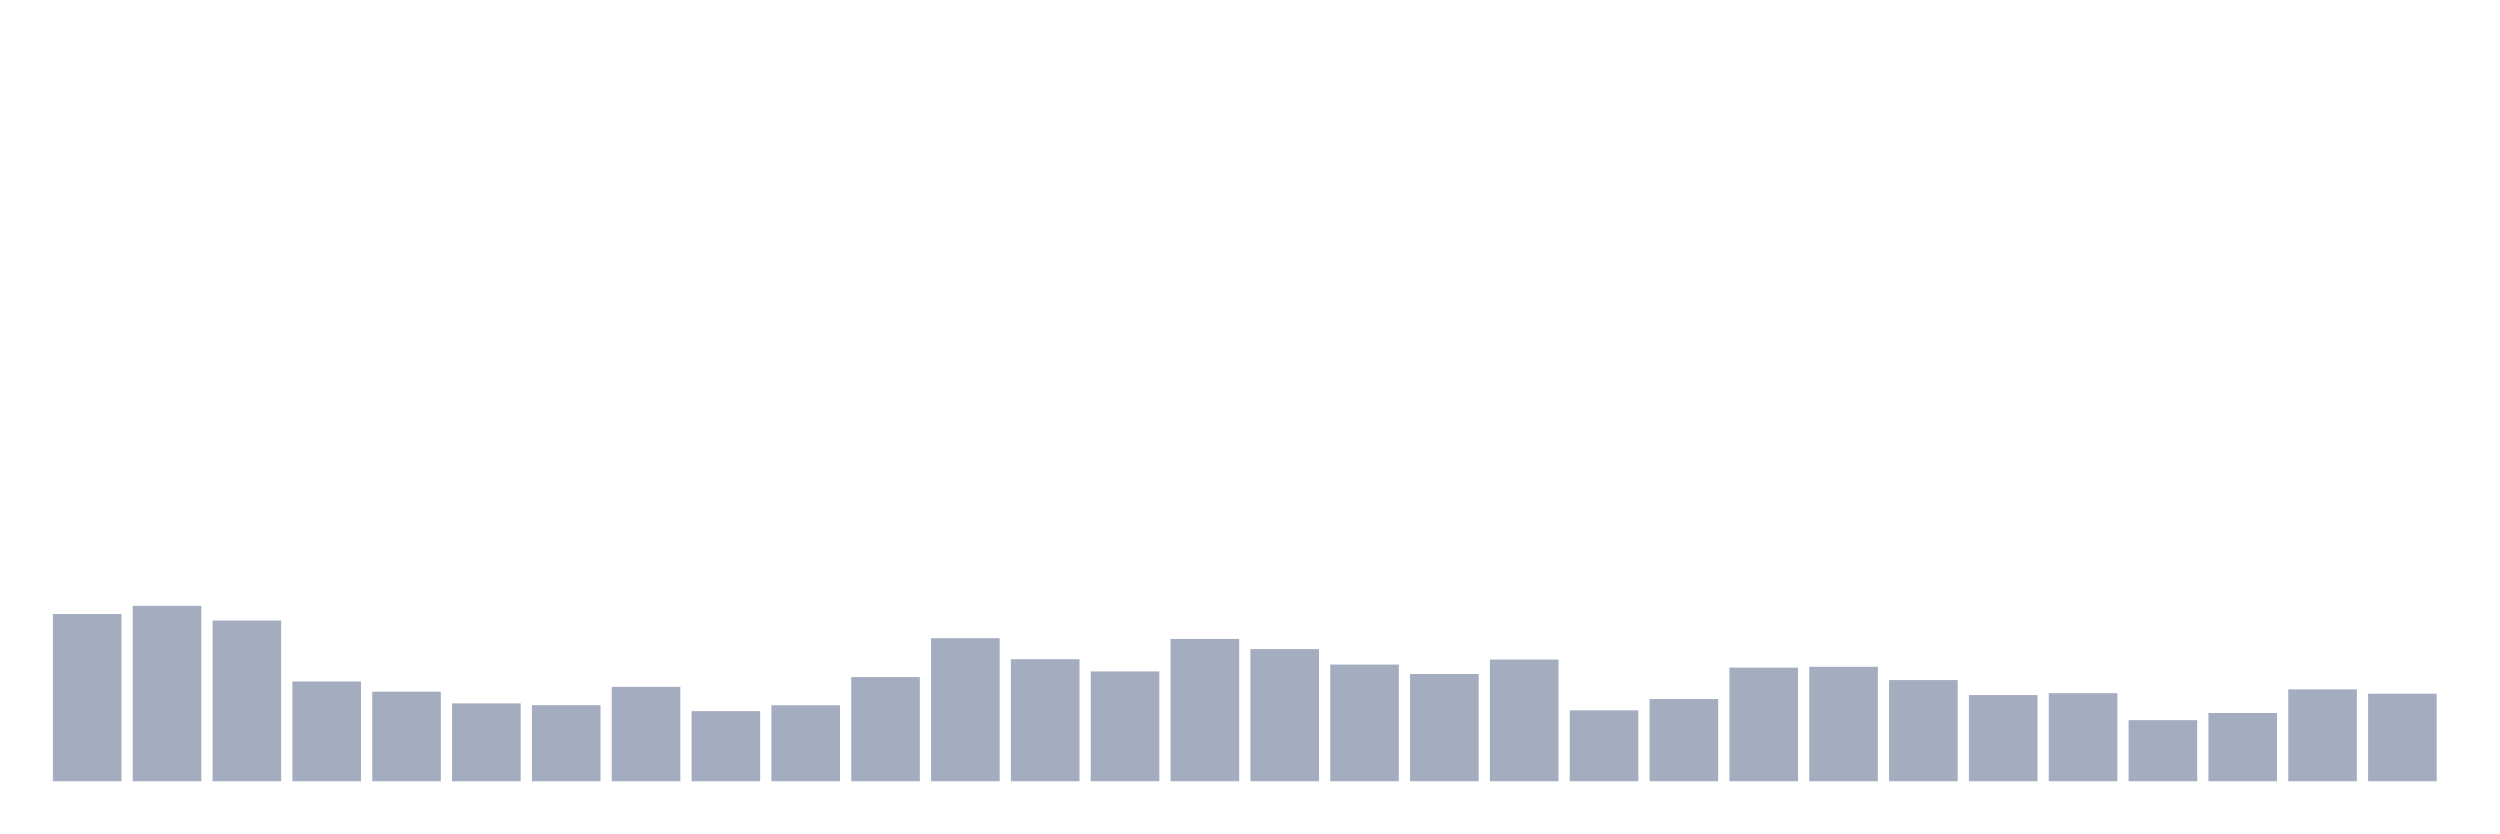
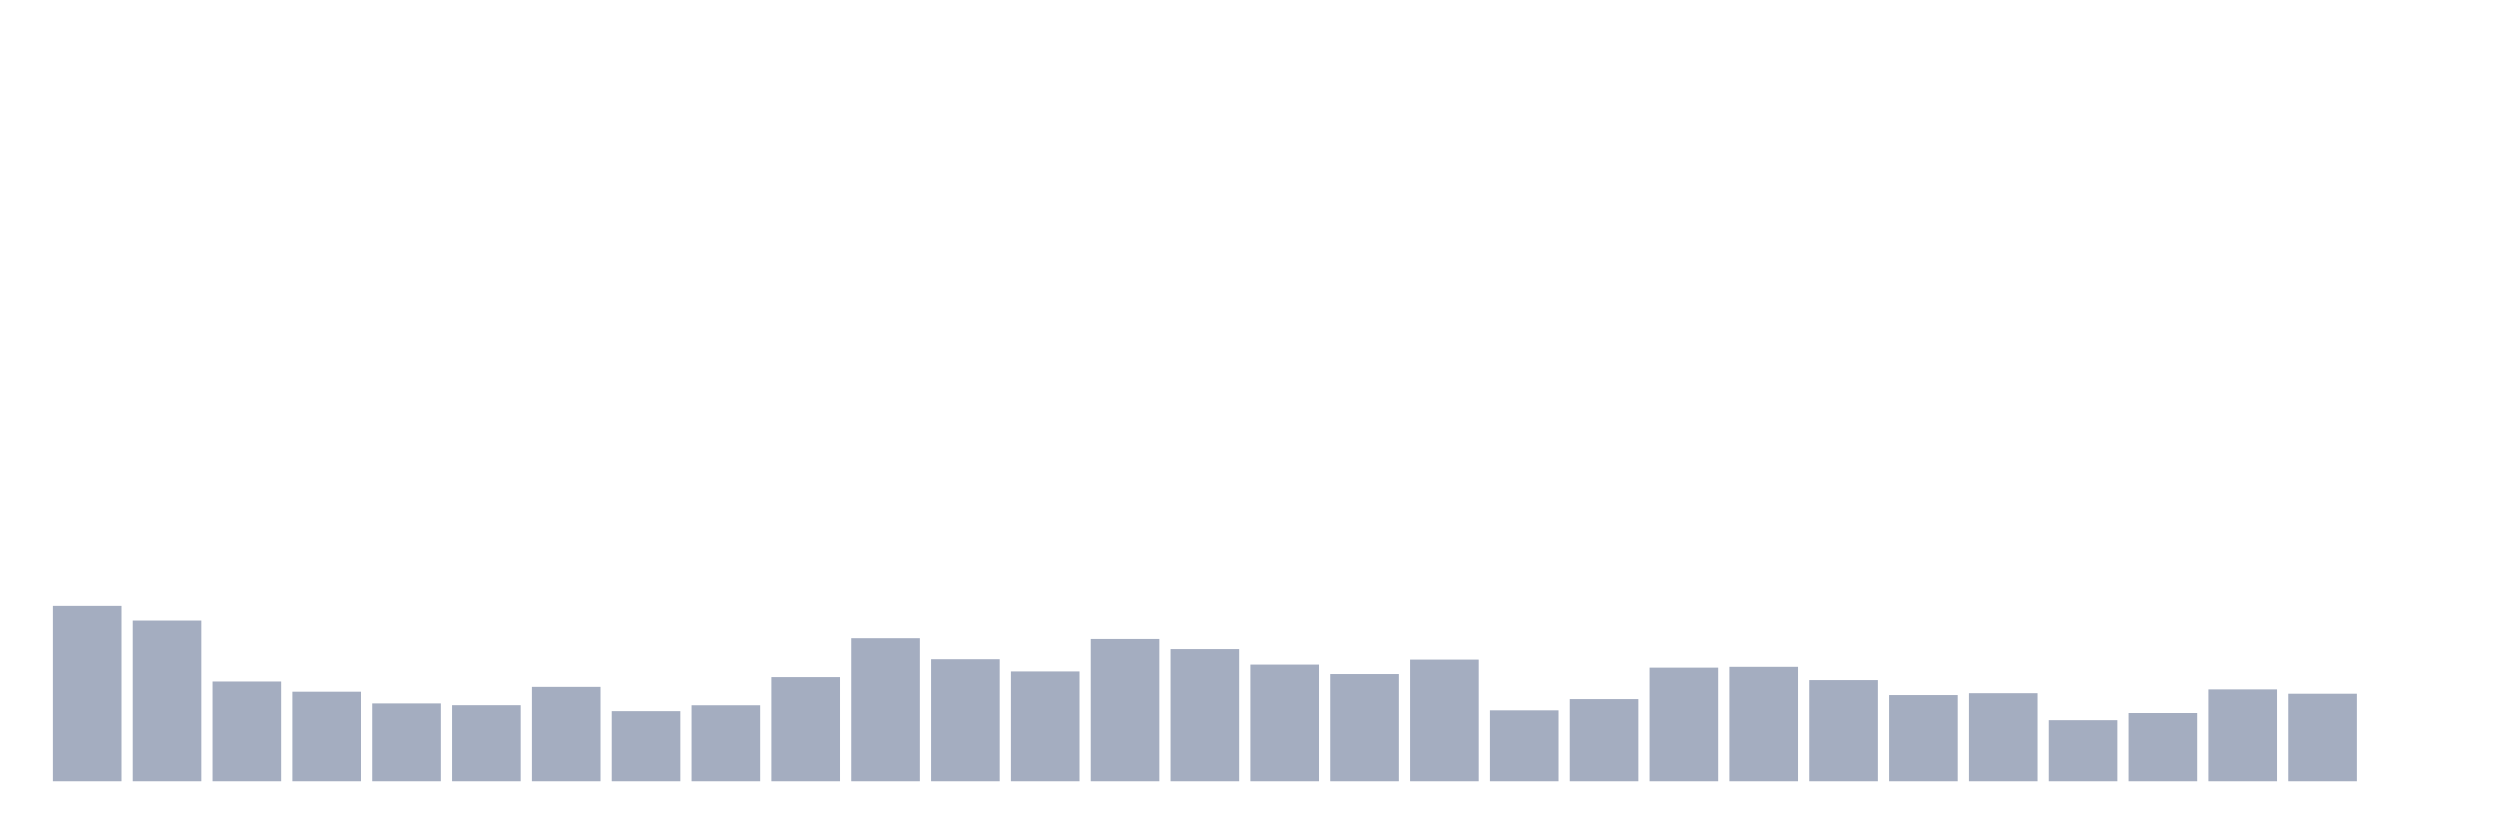
<svg xmlns="http://www.w3.org/2000/svg" viewBox="0 0 480 160">
  <g transform="translate(10,10)">
-     <rect class="bar" x="0.153" width="13.175" y="107.897" height="32.103" fill="rgb(164,173,192)" />
-     <rect class="bar" x="15.482" width="13.175" y="106.324" height="33.676" fill="rgb(164,173,192)" />
-     <rect class="bar" x="30.81" width="13.175" y="109.142" height="30.858" fill="rgb(164,173,192)" />
-     <rect class="bar" x="46.138" width="13.175" y="120.844" height="19.156" fill="rgb(164,173,192)" />
-     <rect class="bar" x="61.466" width="13.175" y="122.804" height="17.196" fill="rgb(164,173,192)" />
-     <rect class="bar" x="76.794" width="13.175" y="125.05" height="14.95" fill="rgb(164,173,192)" />
-     <rect class="bar" x="92.123" width="13.175" y="125.394" height="14.606" fill="rgb(164,173,192)" />
-     <rect class="bar" x="107.451" width="13.175" y="121.874" height="18.126" fill="rgb(164,173,192)" />
-     <rect class="bar" x="122.779" width="13.175" y="126.538" height="13.462" fill="rgb(164,173,192)" />
-     <rect class="bar" x="138.107" width="13.175" y="125.408" height="14.592" fill="rgb(164,173,192)" />
-     <rect class="bar" x="153.436" width="13.175" y="120" height="20" fill="rgb(164,173,192)" />
-     <rect class="bar" x="168.764" width="13.175" y="112.533" height="27.467" fill="rgb(164,173,192)" />
-     <rect class="bar" x="184.092" width="13.175" y="116.567" height="23.433" fill="rgb(164,173,192)" />
-     <rect class="bar" x="199.42" width="13.175" y="118.913" height="21.087" fill="rgb(164,173,192)" />
-     <rect class="bar" x="214.748" width="13.175" y="112.676" height="27.324" fill="rgb(164,173,192)" />
-     <rect class="bar" x="230.077" width="13.175" y="114.621" height="25.379" fill="rgb(164,173,192)" />
-     <rect class="bar" x="245.405" width="13.175" y="117.597" height="22.403" fill="rgb(164,173,192)" />
-     <rect class="bar" x="260.733" width="13.175" y="119.414" height="20.586" fill="rgb(164,173,192)" />
-     <rect class="bar" x="276.061" width="13.175" y="116.638" height="23.362" fill="rgb(164,173,192)" />
-     <rect class="bar" x="291.39" width="13.175" y="126.381" height="13.619" fill="rgb(164,173,192)" />
-     <rect class="bar" x="306.718" width="13.175" y="124.221" height="15.779" fill="rgb(164,173,192)" />
-     <rect class="bar" x="322.046" width="13.175" y="118.183" height="21.817" fill="rgb(164,173,192)" />
-     <rect class="bar" x="337.374" width="13.175" y="118.026" height="21.974" fill="rgb(164,173,192)" />
-     <rect class="bar" x="352.702" width="13.175" y="120.573" height="19.427" fill="rgb(164,173,192)" />
-     <rect class="bar" x="368.031" width="13.175" y="123.448" height="16.552" fill="rgb(164,173,192)" />
-     <rect class="bar" x="383.359" width="13.175" y="123.09" height="16.91" fill="rgb(164,173,192)" />
-     <rect class="bar" x="398.687" width="13.175" y="128.269" height="11.731" fill="rgb(164,173,192)" />
-     <rect class="bar" x="414.015" width="13.175" y="126.896" height="13.104" fill="rgb(164,173,192)" />
-     <rect class="bar" x="429.344" width="13.175" y="122.361" height="17.639" fill="rgb(164,173,192)" />
-     <rect class="bar" x="444.672" width="13.175" y="123.191" height="16.809" fill="rgb(164,173,192)" />
+     <rect class="bar" x="0.153" width="13.175" y="106.324" height="33.676" fill="rgb(164,173,192)" />
+     <rect class="bar" x="15.482" width="13.175" y="109.142" height="30.858" fill="rgb(164,173,192)" />
+     <rect class="bar" x="30.81" width="13.175" y="120.844" height="19.156" fill="rgb(164,173,192)" />
+     <rect class="bar" x="46.138" width="13.175" y="122.804" height="17.196" fill="rgb(164,173,192)" />
+     <rect class="bar" x="61.466" width="13.175" y="125.05" height="14.95" fill="rgb(164,173,192)" />
+     <rect class="bar" x="76.794" width="13.175" y="125.394" height="14.606" fill="rgb(164,173,192)" />
+     <rect class="bar" x="92.123" width="13.175" y="121.874" height="18.126" fill="rgb(164,173,192)" />
+     <rect class="bar" x="107.451" width="13.175" y="126.538" height="13.462" fill="rgb(164,173,192)" />
+     <rect class="bar" x="122.779" width="13.175" y="125.408" height="14.592" fill="rgb(164,173,192)" />
+     <rect class="bar" x="138.107" width="13.175" y="120" height="20" fill="rgb(164,173,192)" />
+     <rect class="bar" x="153.436" width="13.175" y="112.533" height="27.467" fill="rgb(164,173,192)" />
+     <rect class="bar" x="168.764" width="13.175" y="116.567" height="23.433" fill="rgb(164,173,192)" />
+     <rect class="bar" x="184.092" width="13.175" y="118.913" height="21.087" fill="rgb(164,173,192)" />
+     <rect class="bar" x="199.42" width="13.175" y="112.676" height="27.324" fill="rgb(164,173,192)" />
+     <rect class="bar" x="214.748" width="13.175" y="114.621" height="25.379" fill="rgb(164,173,192)" />
+     <rect class="bar" x="230.077" width="13.175" y="117.597" height="22.403" fill="rgb(164,173,192)" />
+     <rect class="bar" x="245.405" width="13.175" y="119.414" height="20.586" fill="rgb(164,173,192)" />
+     <rect class="bar" x="260.733" width="13.175" y="116.638" height="23.362" fill="rgb(164,173,192)" />
+     <rect class="bar" x="276.061" width="13.175" y="126.381" height="13.619" fill="rgb(164,173,192)" />
+     <rect class="bar" x="291.39" width="13.175" y="124.221" height="15.779" fill="rgb(164,173,192)" />
+     <rect class="bar" x="306.718" width="13.175" y="118.183" height="21.817" fill="rgb(164,173,192)" />
+     <rect class="bar" x="322.046" width="13.175" y="118.026" height="21.974" fill="rgb(164,173,192)" />
+     <rect class="bar" x="337.374" width="13.175" y="120.573" height="19.427" fill="rgb(164,173,192)" />
+     <rect class="bar" x="352.702" width="13.175" y="123.448" height="16.552" fill="rgb(164,173,192)" />
+     <rect class="bar" x="368.031" width="13.175" y="123.09" height="16.91" fill="rgb(164,173,192)" />
+     <rect class="bar" x="383.359" width="13.175" y="128.269" height="11.731" fill="rgb(164,173,192)" />
+     <rect class="bar" x="398.687" width="13.175" y="126.896" height="13.104" fill="rgb(164,173,192)" />
+     <rect class="bar" x="414.015" width="13.175" y="122.361" height="17.639" fill="rgb(164,173,192)" />
+     <rect class="bar" x="429.344" width="13.175" y="123.191" height="16.809" fill="rgb(164,173,192)" />
+     <rect class="bar" x="444.672" width="13.175" y="140" height="0" fill="rgb(164,173,192)" />
  </g>
</svg>
